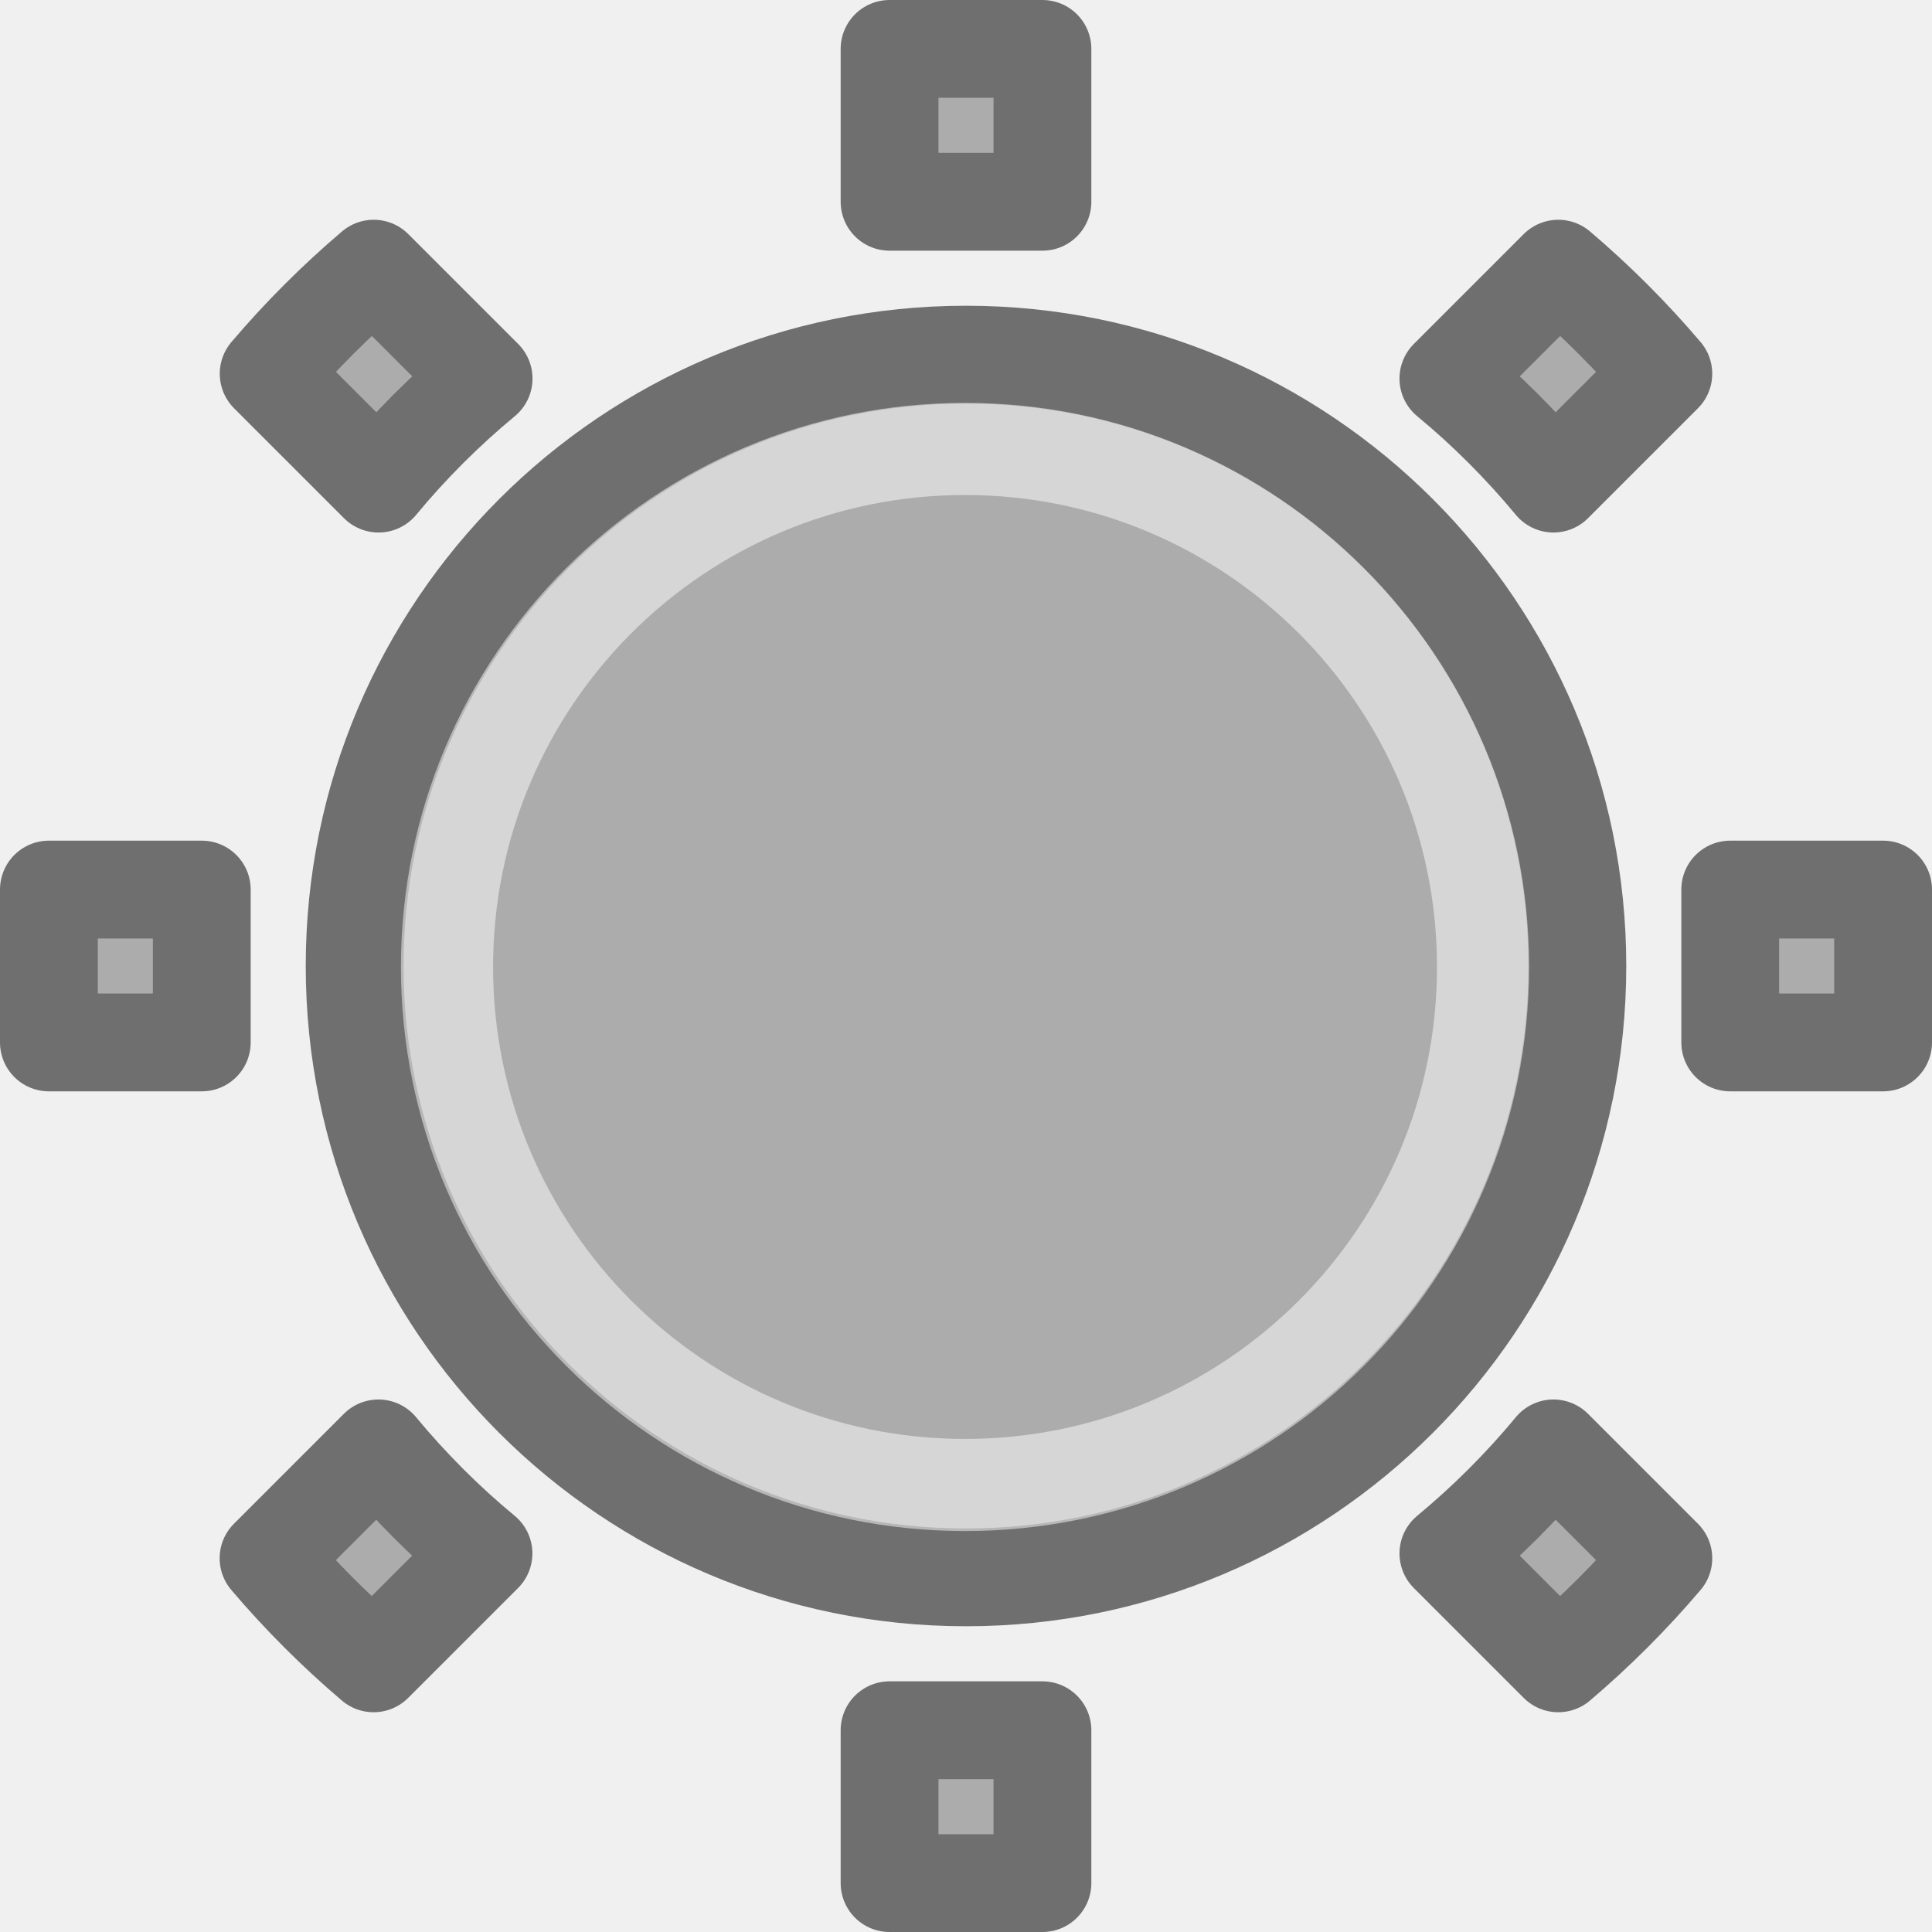
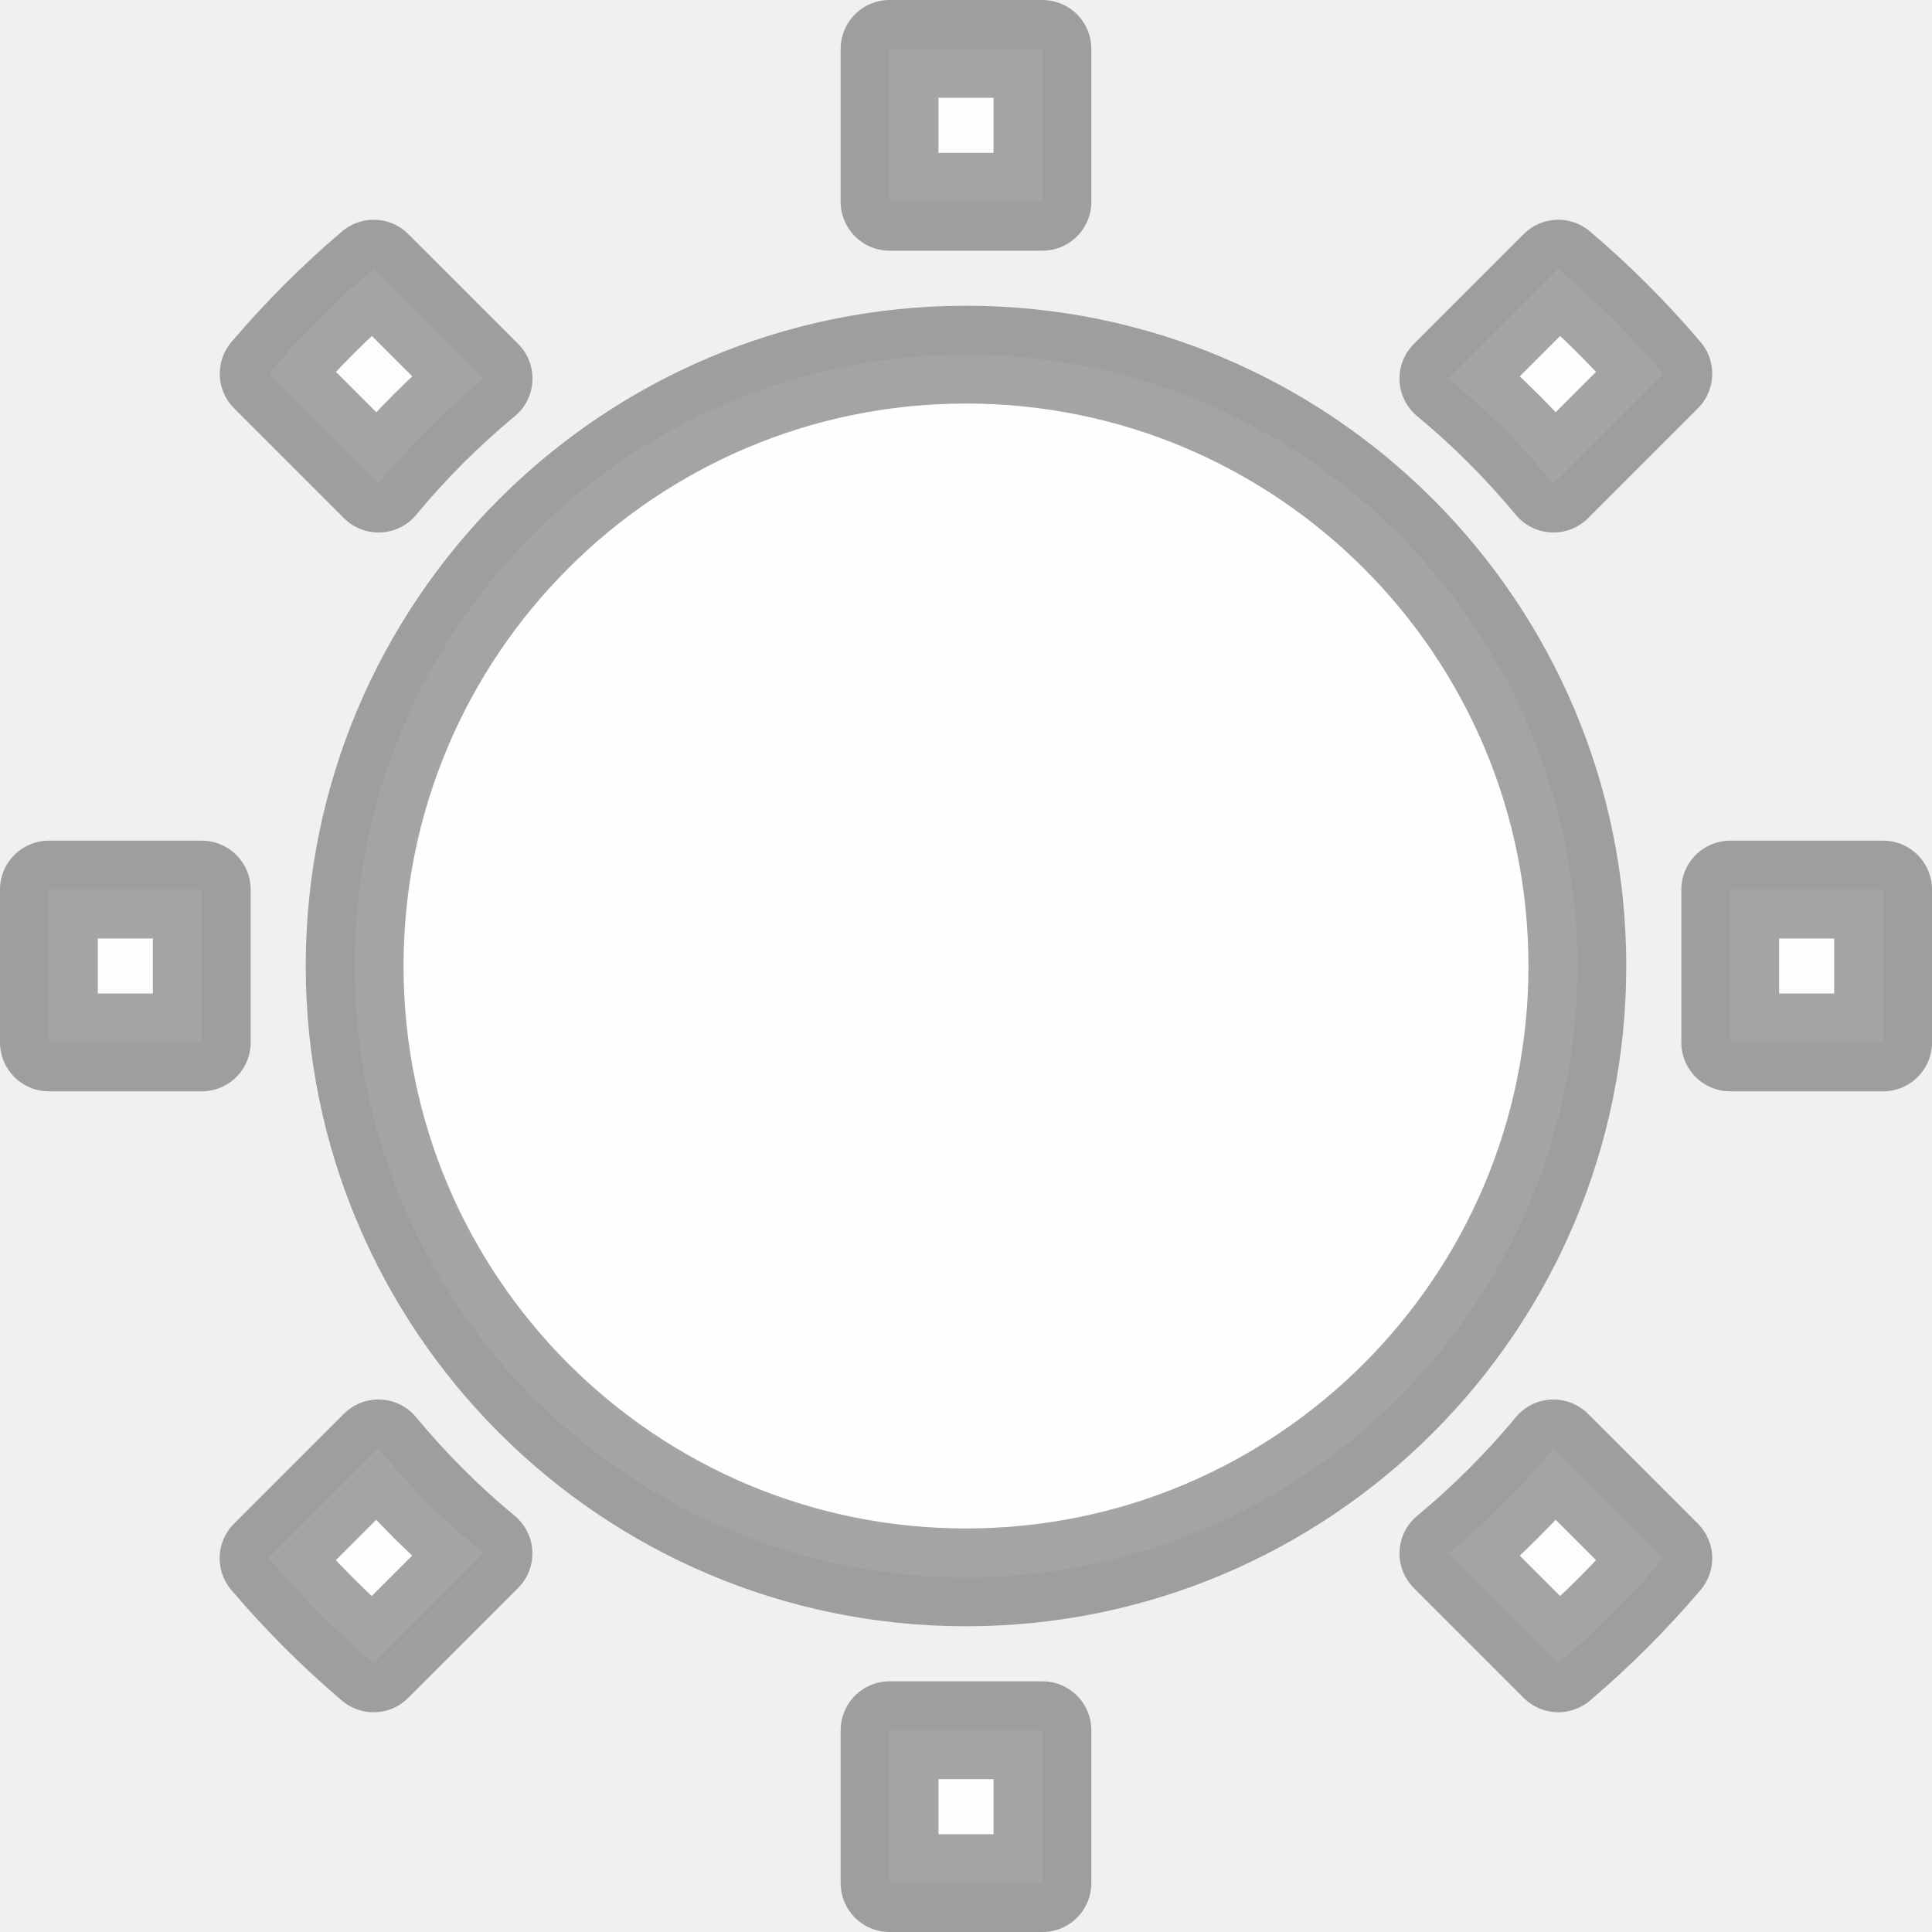
<svg xmlns="http://www.w3.org/2000/svg" viewBox="0 0 16 16">
+   <linearGradient id="a" gradientUnits="userSpaceOnUse" x1="-27.225" x2="-17.921" y1="-9.894" y2="-1.019">
+     <stop offset="0" stop-color="#fff" />
+     <stop offset=".334" stop-color="#fff" stop-opacity=".235" />
+     <stop offset=".679" stop-color="#fff" stop-opacity=".157" />
+     <stop offset="1" stop-color="#fff" stop-opacity=".5" />
+   </linearGradient>
+   <linearGradient id="b" gradientTransform="matrix(-.01088505 2.007809 -2.056233 -.01114753 -25.58565 -48.51698)" gradientUnits="userSpaceOnUse" x1="18" x2="9" y1="0" y2="19">
+     <stop offset="0" stop-color="#fdfdfd" />
+     <stop offset=".262" stop-color="#ededed" />
+     <stop offset=".661" stop-color="#cacaca" />
+     <stop offset="1" stop-color="#8a837a" />
+   </linearGradient>
  <g stroke-linejoin="round">
-     <path d="m7.367.405v1.266h1.266v-1.266zm-4.272 1.82c-.314.267-.603.556-.87.87l.91.91c.258-.313.558-.612.87-.87zm9.81 0-.91.91c.313.258.612.558.87.87l.91-.91c-.267-.314-.556-.603-.87-.87zm-4.905.712c-2.796 0-5.063 2.267-5.063 5.063 0 2.796 2.267 5.063 5.063 5.063 2.796 0 5.063-2.267 5.063-5.063 0-2.796-2.267-5.063-5.063-5.063zm-7.595 4.43v1.266h1.266v-1.266zm13.924 0v1.266h1.266v-1.266zm-11.195 4.628-.91.91c.267.314.556.603.87.87l.91-.91c-.313-.258-.612-.558-.87-.87zm9.731 0c-.258.313-.558.612-.87.87l.91.91c.314-.267.603-.556.87-.87zm-5.498 2.334v1.266h1.266v-1.266z" fill="#acacac" stroke="#6f6f6f" stroke-width=".81" />
-     <circle cx="7.992" cy="8.008" fill="none" opacity=".5" r="4.29" stroke="#fff" stroke-linecap="round" stroke-width=".763" />
+     <path d="m7.367.405v1.266h1.266v-1.266zm-4.272 1.82c-.314.267-.603.556-.87.87l.91.91c.258-.313.558-.612.87-.87zm9.81 0-.91.91c.313.258.612.558.87.87l.91-.91c-.267-.314-.556-.603-.87-.87zm-4.905.712c-2.796 0-5.063 2.267-5.063 5.063 0 2.796 2.267 5.063 5.063 5.063 2.796 0 5.063-2.267 5.063-5.063 0-2.796-2.267-5.063-5.063-5.063zm-7.595 4.43v1.266h1.266v-1.266zm13.924 0v1.266h1.266v-1.266zm-11.195 4.628-.91.91c.267.314.556.603.87.87l.91-.91c-.313-.258-.612-.558-.87-.87zm9.731 0c-.258.313-.558.612-.87.87l.91.91c.314-.267.603-.556.87-.87zm-5.498 2.334v1.266h1.266v-1.266z" fill="url(#b)" />
+     <g fill="none">
+       <circle cx="7.992" cy="8.008" r="4.29" stroke="url(#a)" stroke-linecap="round" stroke-width=".763" />
+       <path d="m7.367.405v1.266h1.266v-1.266zm-4.272 1.82c-.314.267-.603.556-.87.87l.91.91c.258-.313.558-.612.87-.87zm9.81 0-.91.91c.313.258.612.558.87.87l.91-.91c-.267-.314-.556-.603-.87-.87zm-4.905.712c-2.796 0-5.063 2.267-5.063 5.063 0 2.796 2.267 5.063 5.063 5.063 2.796 0 5.063-2.267 5.063-5.063 0-2.796-2.267-5.063-5.063-5.063zm-7.595 4.43v1.266h1.266v-1.266zm13.924 0v1.266h1.266v-1.266zm-11.195 4.628-.91.91c.267.314.556.603.87.87l.91-.91c-.313-.258-.612-.558-.87-.87zm9.731 0c-.258.313-.558.612-.87.87l.91.91c.314-.267.603-.556.87-.87zm-5.498 2.334v1.266h1.266v-1.266z" opacity=".5" stroke="#4b4b4b" stroke-width=".81" />
+     </g>
  </g>
</svg>
